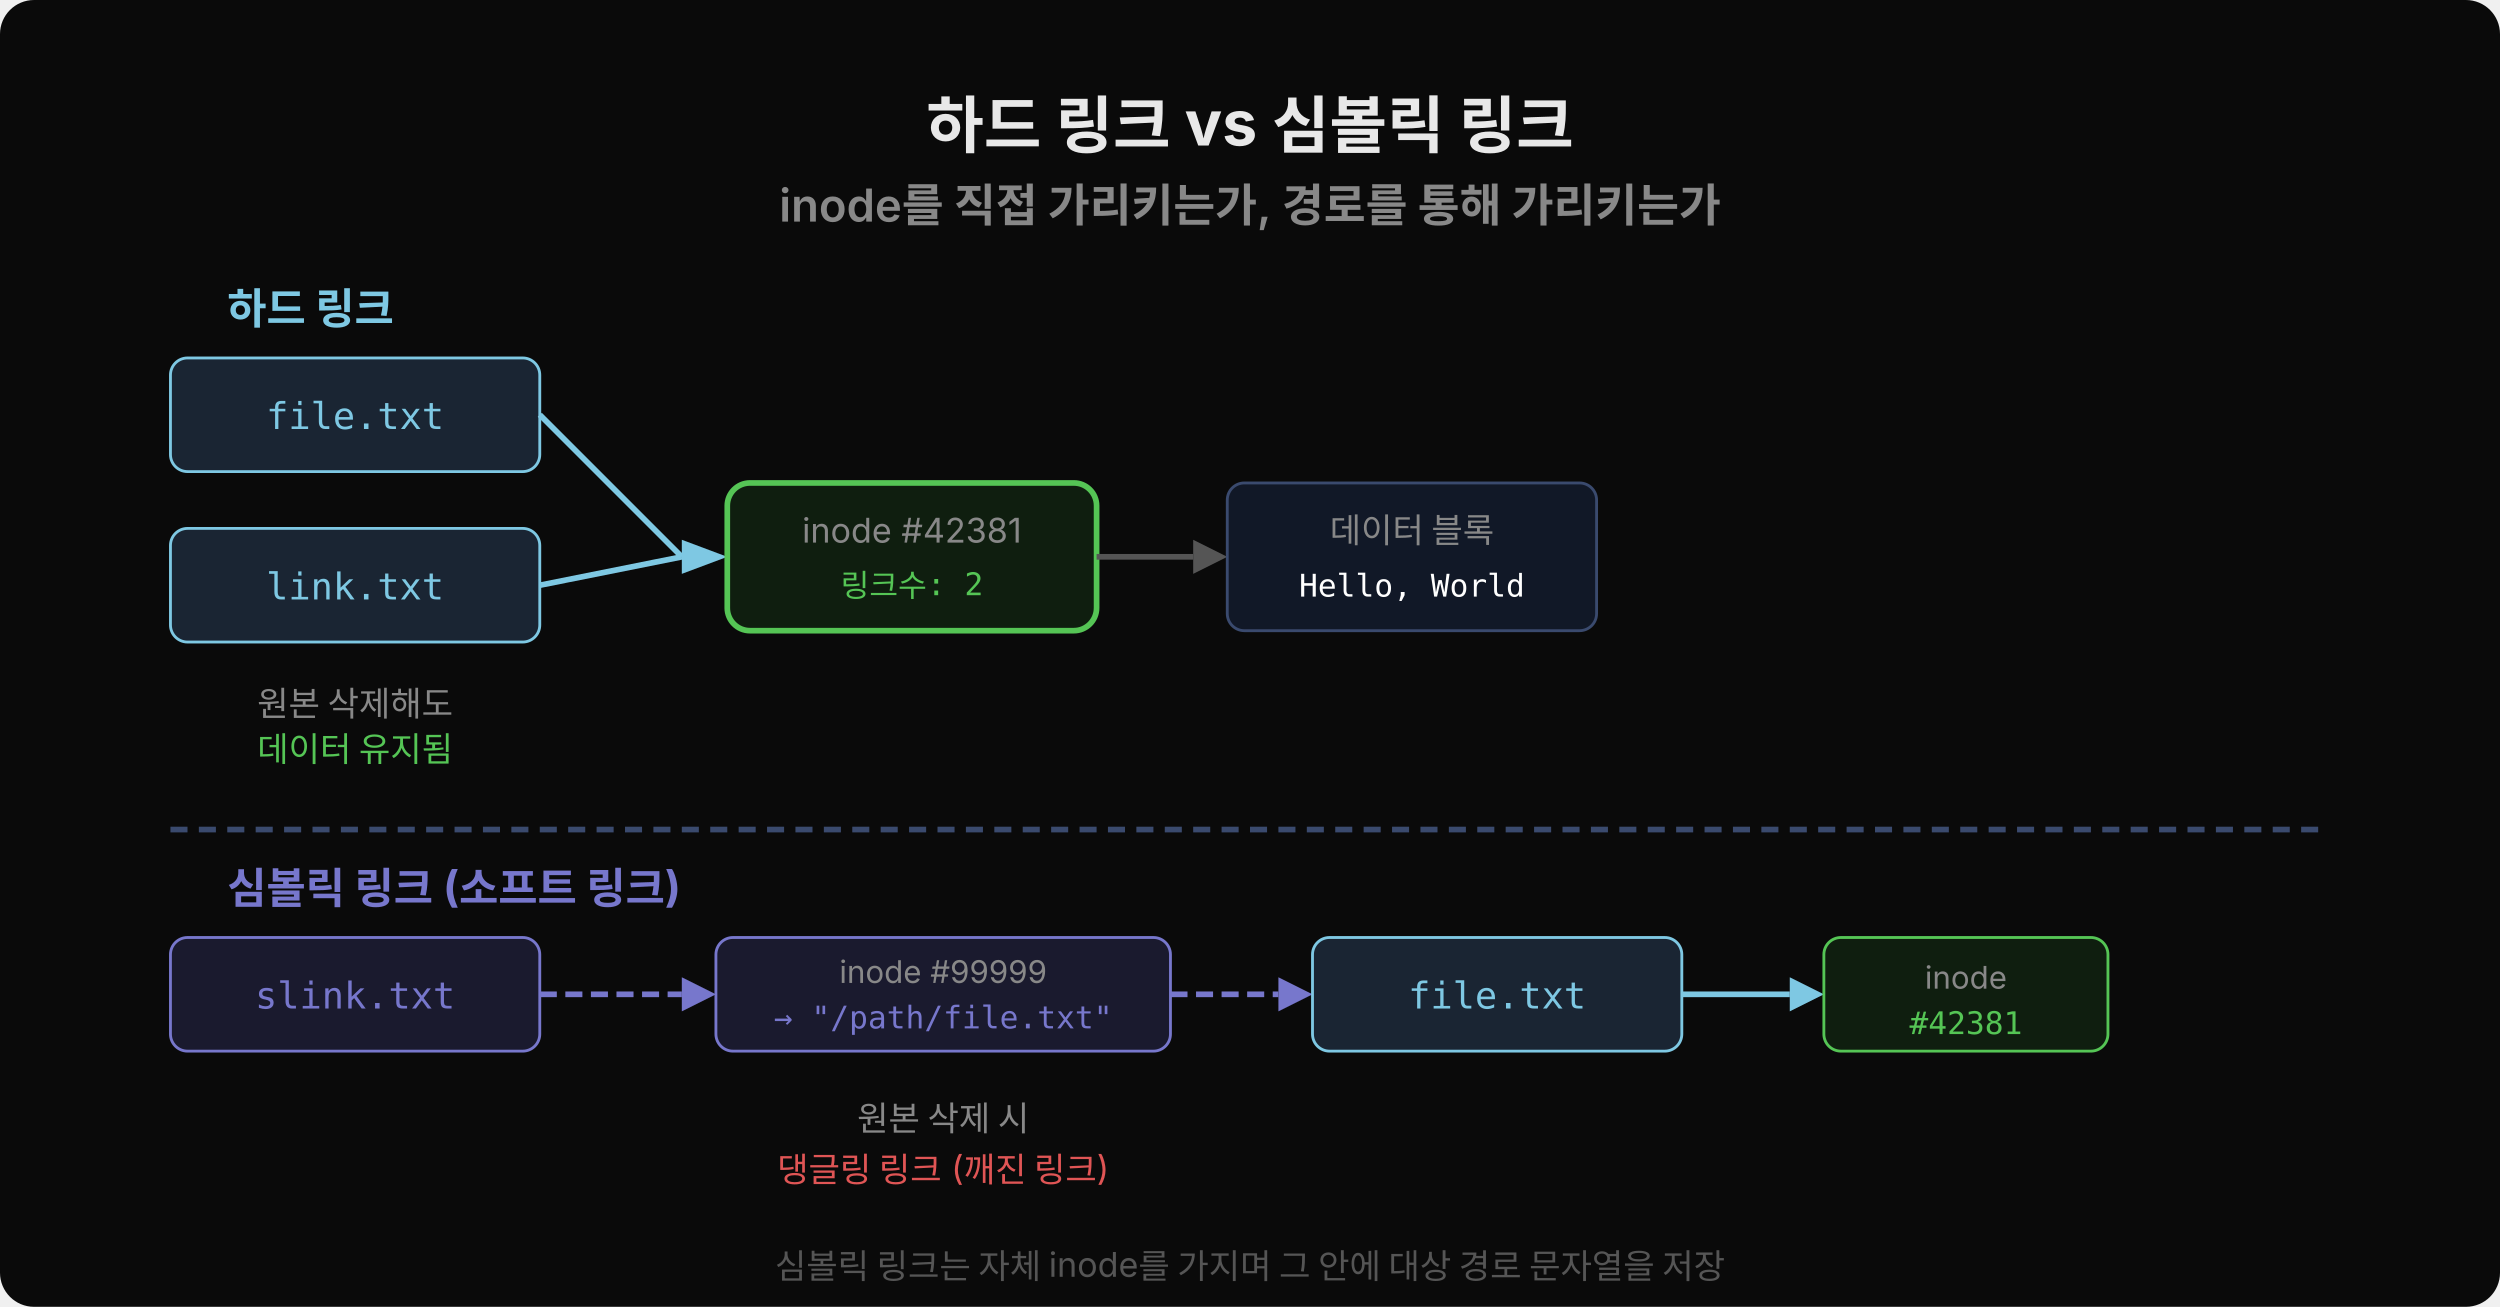
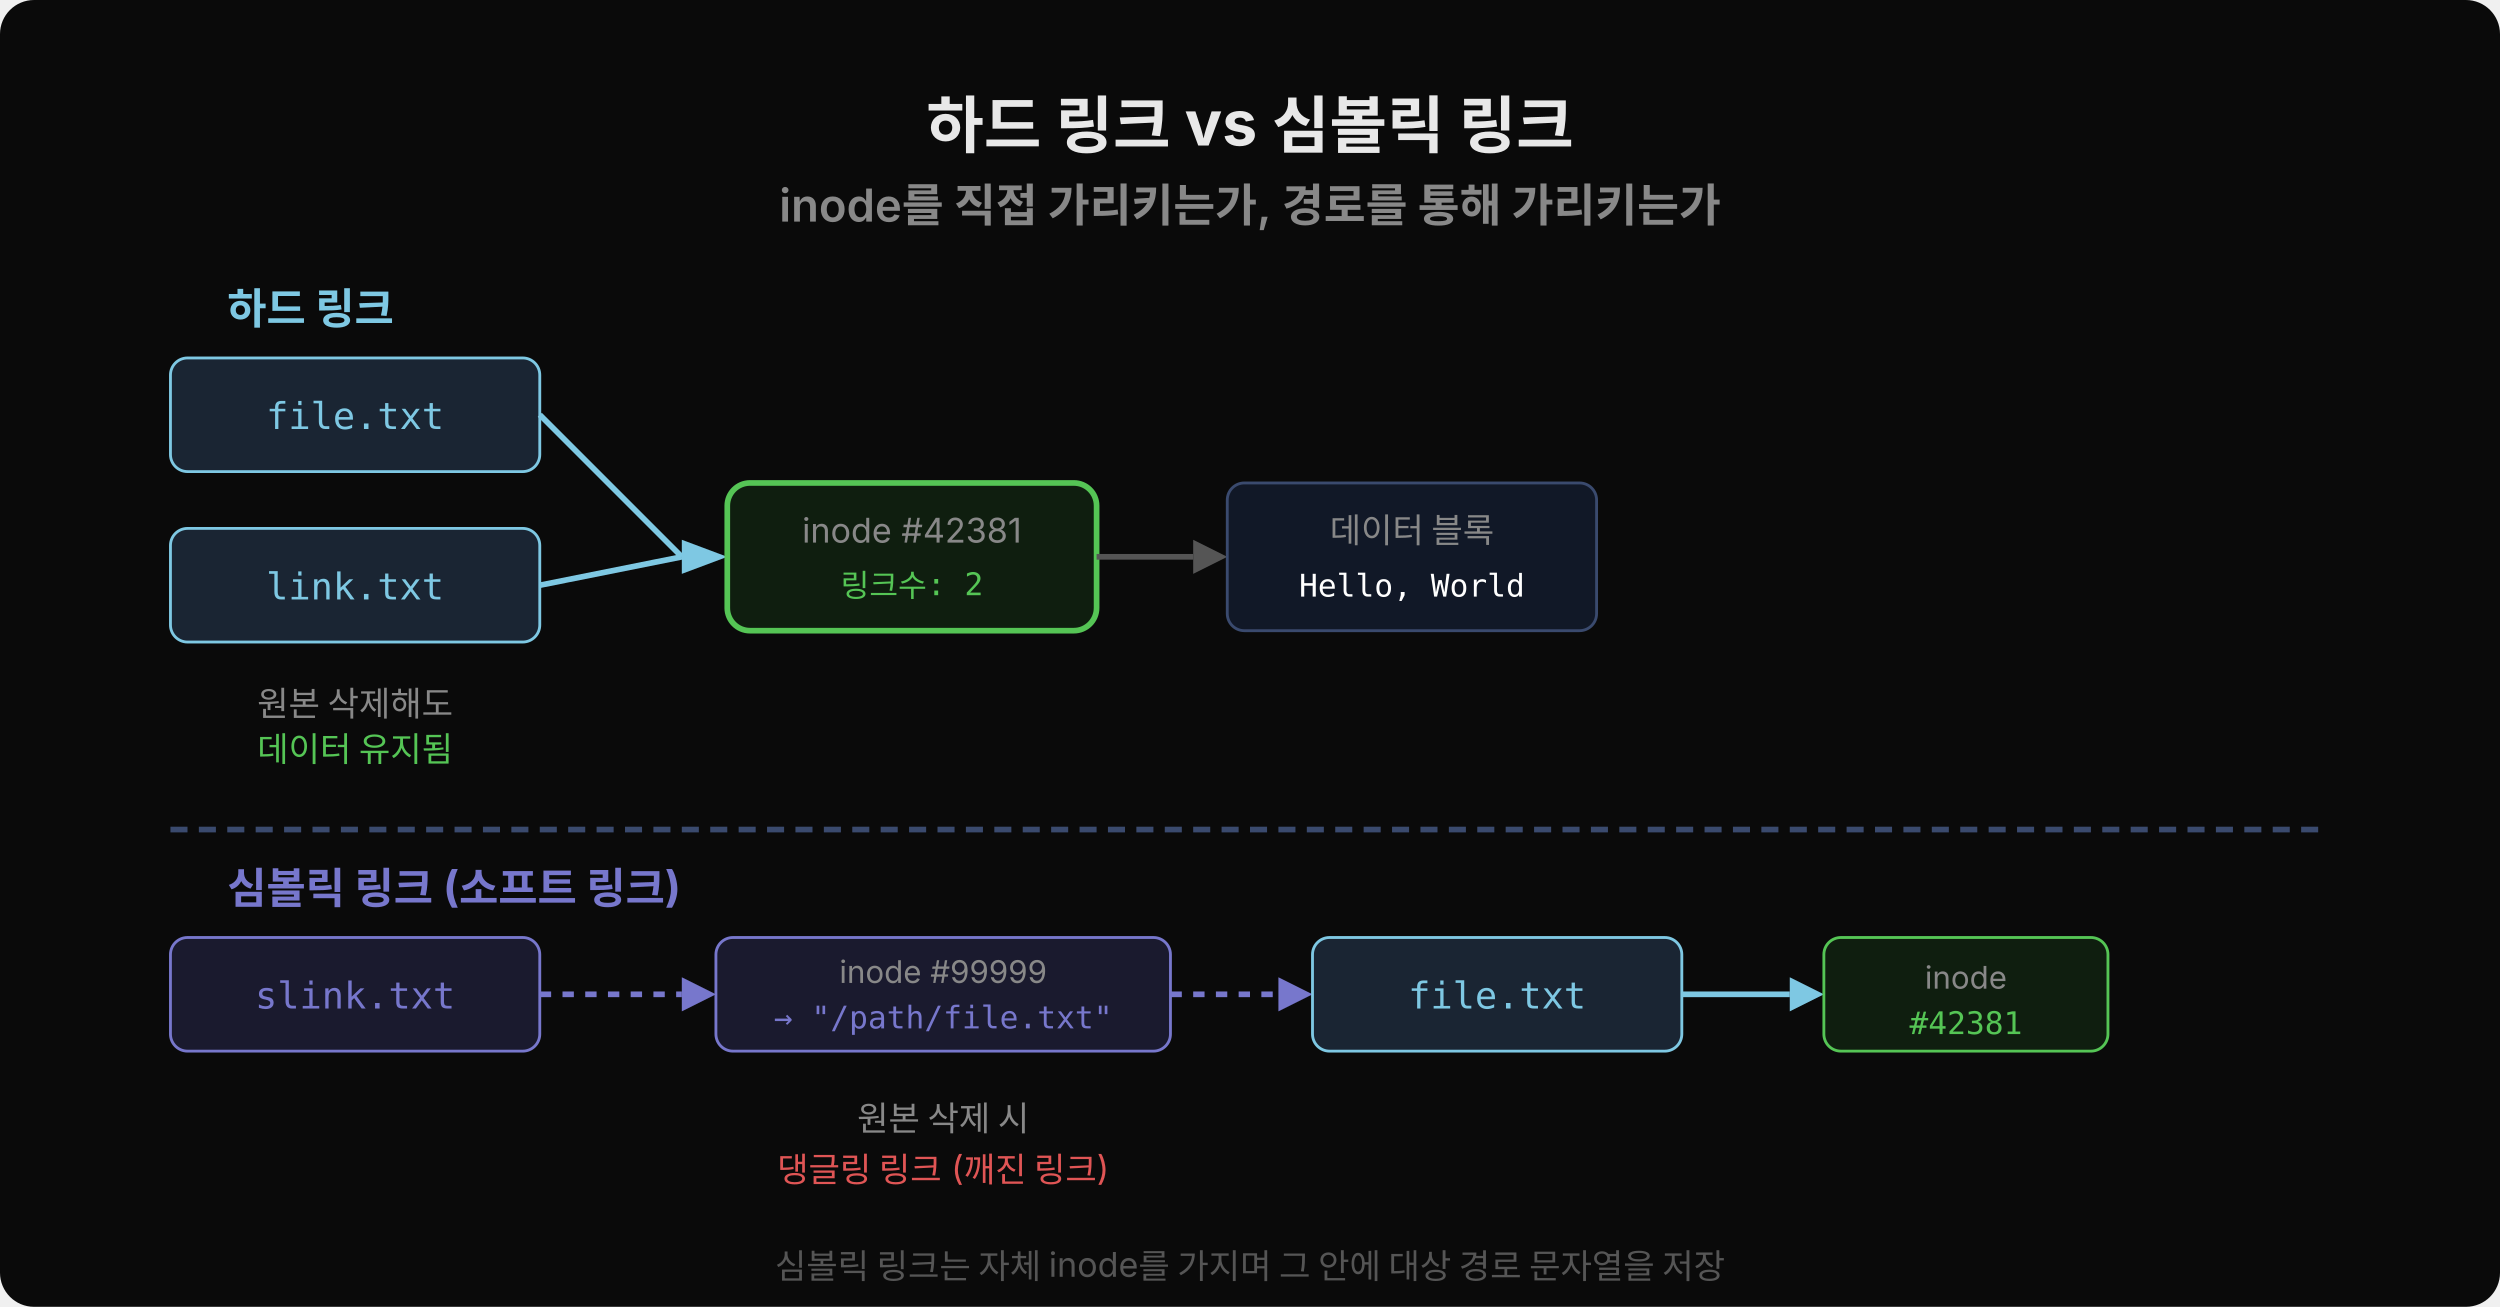
<svg xmlns="http://www.w3.org/2000/svg" width="880" viewBox="0 0 880 460" style="background:#0a0a0a;border-radius:12px;">
  <rect width="880" height="460" fill="#0a0a0a" rx="12" />
  <text x="440" y="52" font-family="'Wanted Sans Variable','Wanted Sans',-apple-system,sans-serif" font-size="22" font-weight="700" fill="#e8e8e8" text-anchor="middle">하드 링크 vs 심볼릭 링크</text>
  <text x="440" y="78" font-family="'Wanted Sans Variable','Wanted Sans',-apple-system,sans-serif" font-size="16" font-weight="600" fill="#888" text-anchor="middle">inode를 직접 가리키는가, 경로를 통해 가리키는가</text>
  <text x="80" y="114" font-family="'Wanted Sans Variable','Wanted Sans',-apple-system,sans-serif" font-size="15" font-weight="700" fill="#7ec8e3">하드 링크</text>
  <rect x="60" y="126" width="130" height="40" fill="#1a2533" rx="6" stroke="#7ec8e3" stroke-width="1" />
  <text x="125" y="151" font-family="'JetBrains Mono','Menlo','Consolas',monospace" font-size="13" fill="#7ec8e3" text-anchor="middle">file.txt</text>
  <rect x="60" y="186" width="130" height="40" fill="#1a2533" rx="6" stroke="#7ec8e3" stroke-width="1" />
  <text x="125" y="211" font-family="'JetBrains Mono','Menlo','Consolas',monospace" font-size="13" fill="#7ec8e3" text-anchor="middle">link.txt</text>
  <line x1="190" y1="146" x2="240" y2="196" stroke="#7ec8e3" stroke-width="2" />
  <line x1="190" y1="206" x2="240" y2="196" stroke="#7ec8e3" stroke-width="2" />
  <polygon points="240,190 256,196 240,202" fill="#7ec8e3" />
  <rect x="256" y="170" width="130" height="52" fill="#0f1e0f" rx="8" stroke="#55c555" stroke-width="2" />
  <text x="321" y="191" font-family="'Wanted Sans Variable','Wanted Sans',-apple-system,sans-serif" font-size="12" fill="#888" text-anchor="middle">inode #42381</text>
  <text x="321" y="210" font-family="'JetBrains Mono','Menlo','Consolas',monospace" font-size="11" fill="#55c555" text-anchor="middle">링크수: 2</text>
  <line x1="386" y1="196" x2="420" y2="196" stroke="#555" stroke-width="2" />
  <polygon points="420,190 432,196 420,202" fill="#555" />
  <rect x="432" y="170" width="130" height="52" fill="#111827" rx="6" stroke="#3a4a6e" stroke-width="1" />
  <text x="497" y="191" font-family="'Wanted Sans Variable','Wanted Sans',-apple-system,sans-serif" font-size="12" fill="#888" text-anchor="middle">데이터 블록</text>
  <text x="497" y="210" font-family="'JetBrains Mono','Menlo','Consolas',monospace" font-size="11" fill="#ffffff" text-anchor="middle">Hello, World</text>
  <text x="125" y="252" font-family="'Wanted Sans Variable','Wanted Sans',-apple-system,sans-serif" font-size="12" fill="#888" text-anchor="middle">원본 삭제해도</text>
  <text x="125" y="268" font-family="'Wanted Sans Variable','Wanted Sans',-apple-system,sans-serif" font-size="12" fill="#55c555" text-anchor="middle">데이터 유지됨</text>
  <line x1="60" y1="292" x2="820" y2="292" stroke="#3a4a6e" stroke-width="2" stroke-dasharray="6 4" />
  <text x="80" y="318" font-family="'Wanted Sans Variable','Wanted Sans',-apple-system,sans-serif" font-size="15" font-weight="700" fill="#7777cc">심볼릭 링크 (소프트 링크)</text>
  <rect x="60" y="330" width="130" height="40" fill="#1a1a2e" rx="6" stroke="#7777cc" stroke-width="1" />
  <text x="125" y="355" font-family="'JetBrains Mono','Menlo','Consolas',monospace" font-size="13" fill="#7777cc" text-anchor="middle">slink.txt</text>
-   <line x1="190" y1="350" x2="240" y2="350" stroke="#7777cc" stroke-width="2" stroke-dasharray="6 3" />
+   <line x1="190" y1="350" x2="240" y2="350" stroke="#7777cc" stroke-width="2" stroke-dasharray="4 4" />
  <polygon points="240,344 252,350 240,356" fill="#7777cc" />
  <rect x="252" y="330" width="160" height="40" fill="#1a1a2e" rx="6" stroke="#7777cc" stroke-width="1" />
  <text x="332" y="346" font-family="'Wanted Sans Variable','Wanted Sans',-apple-system,sans-serif" font-size="11" fill="#888" text-anchor="middle">inode #99999</text>
  <text x="332" y="362" font-family="'JetBrains Mono','Menlo','Consolas',monospace" font-size="11" fill="#7777cc" text-anchor="middle">→ "/path/file.txt"</text>
-   <line x1="412" y1="350" x2="450" y2="350" stroke="#7777cc" stroke-width="2" stroke-dasharray="6 3" />
+   <line x1="412" y1="350" x2="450" y2="350" stroke="#7777cc" stroke-width="2" stroke-dasharray="4 4" />
  <polygon points="450,344 462,350 450,356" fill="#7777cc" />
  <rect x="462" y="330" width="130" height="40" fill="#1a2533" rx="6" stroke="#7ec8e3" stroke-width="1" />
  <text x="527" y="355" font-family="'JetBrains Mono','Menlo','Consolas',monospace" font-size="13" fill="#7ec8e3" text-anchor="middle">file.txt</text>
  <line x1="592" y1="350" x2="630" y2="350" stroke="#7ec8e3" stroke-width="2" />
  <polygon points="630,344 642,350 630,356" fill="#7ec8e3" />
  <rect x="642" y="330" width="100" height="40" fill="#0f1e0f" rx="6" stroke="#55c555" stroke-width="1" />
  <text x="692" y="348" font-family="'Wanted Sans Variable','Wanted Sans',-apple-system,sans-serif" font-size="11" fill="#888" text-anchor="middle">inode</text>
  <text x="692" y="364" font-family="'JetBrains Mono','Menlo','Consolas',monospace" font-size="11" fill="#55c555" text-anchor="middle">#42381</text>
  <text x="332" y="398" font-family="'Wanted Sans Variable','Wanted Sans',-apple-system,sans-serif" font-size="12" fill="#888" text-anchor="middle">원본 삭제 시</text>
  <text x="332" y="416" font-family="'Wanted Sans Variable','Wanted Sans',-apple-system,sans-serif" font-size="12" fill="#e05555" text-anchor="middle">댕글링 링크 (깨진 링크)</text>
  <text x="440" y="450" font-family="'Wanted Sans Variable','Wanted Sans',-apple-system,sans-serif" font-size="12" fill="#555" text-anchor="middle">심볼릭 링크는 자체 inode를 가지며 그 안에 대상 경로 문자열을 저장</text>
</svg>
